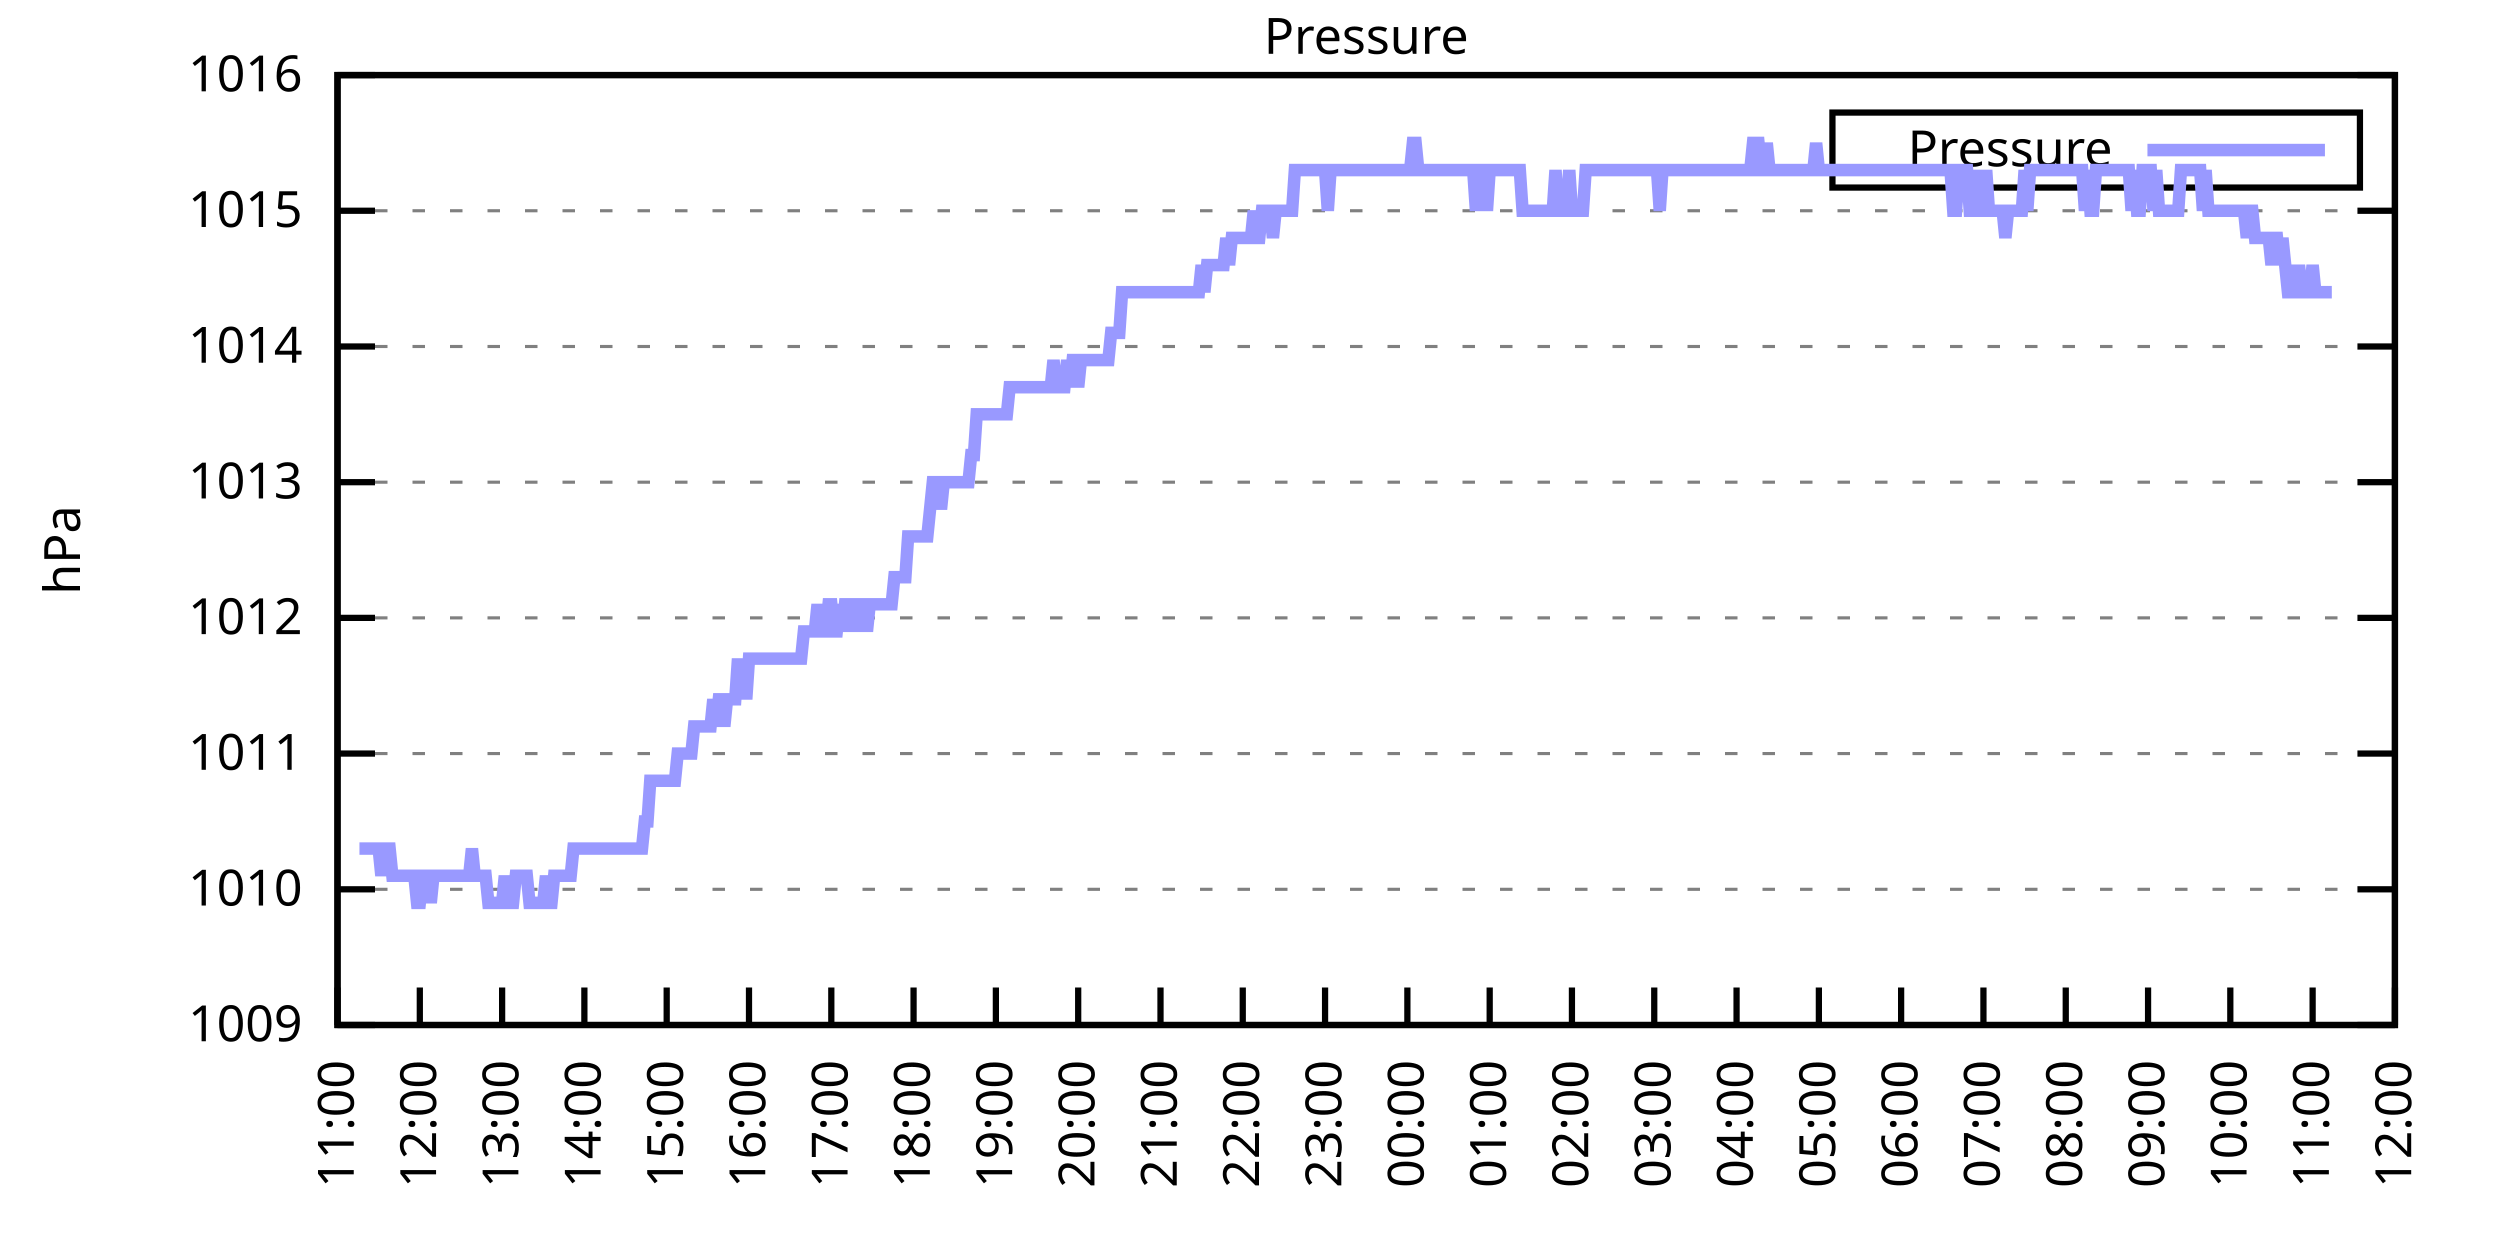
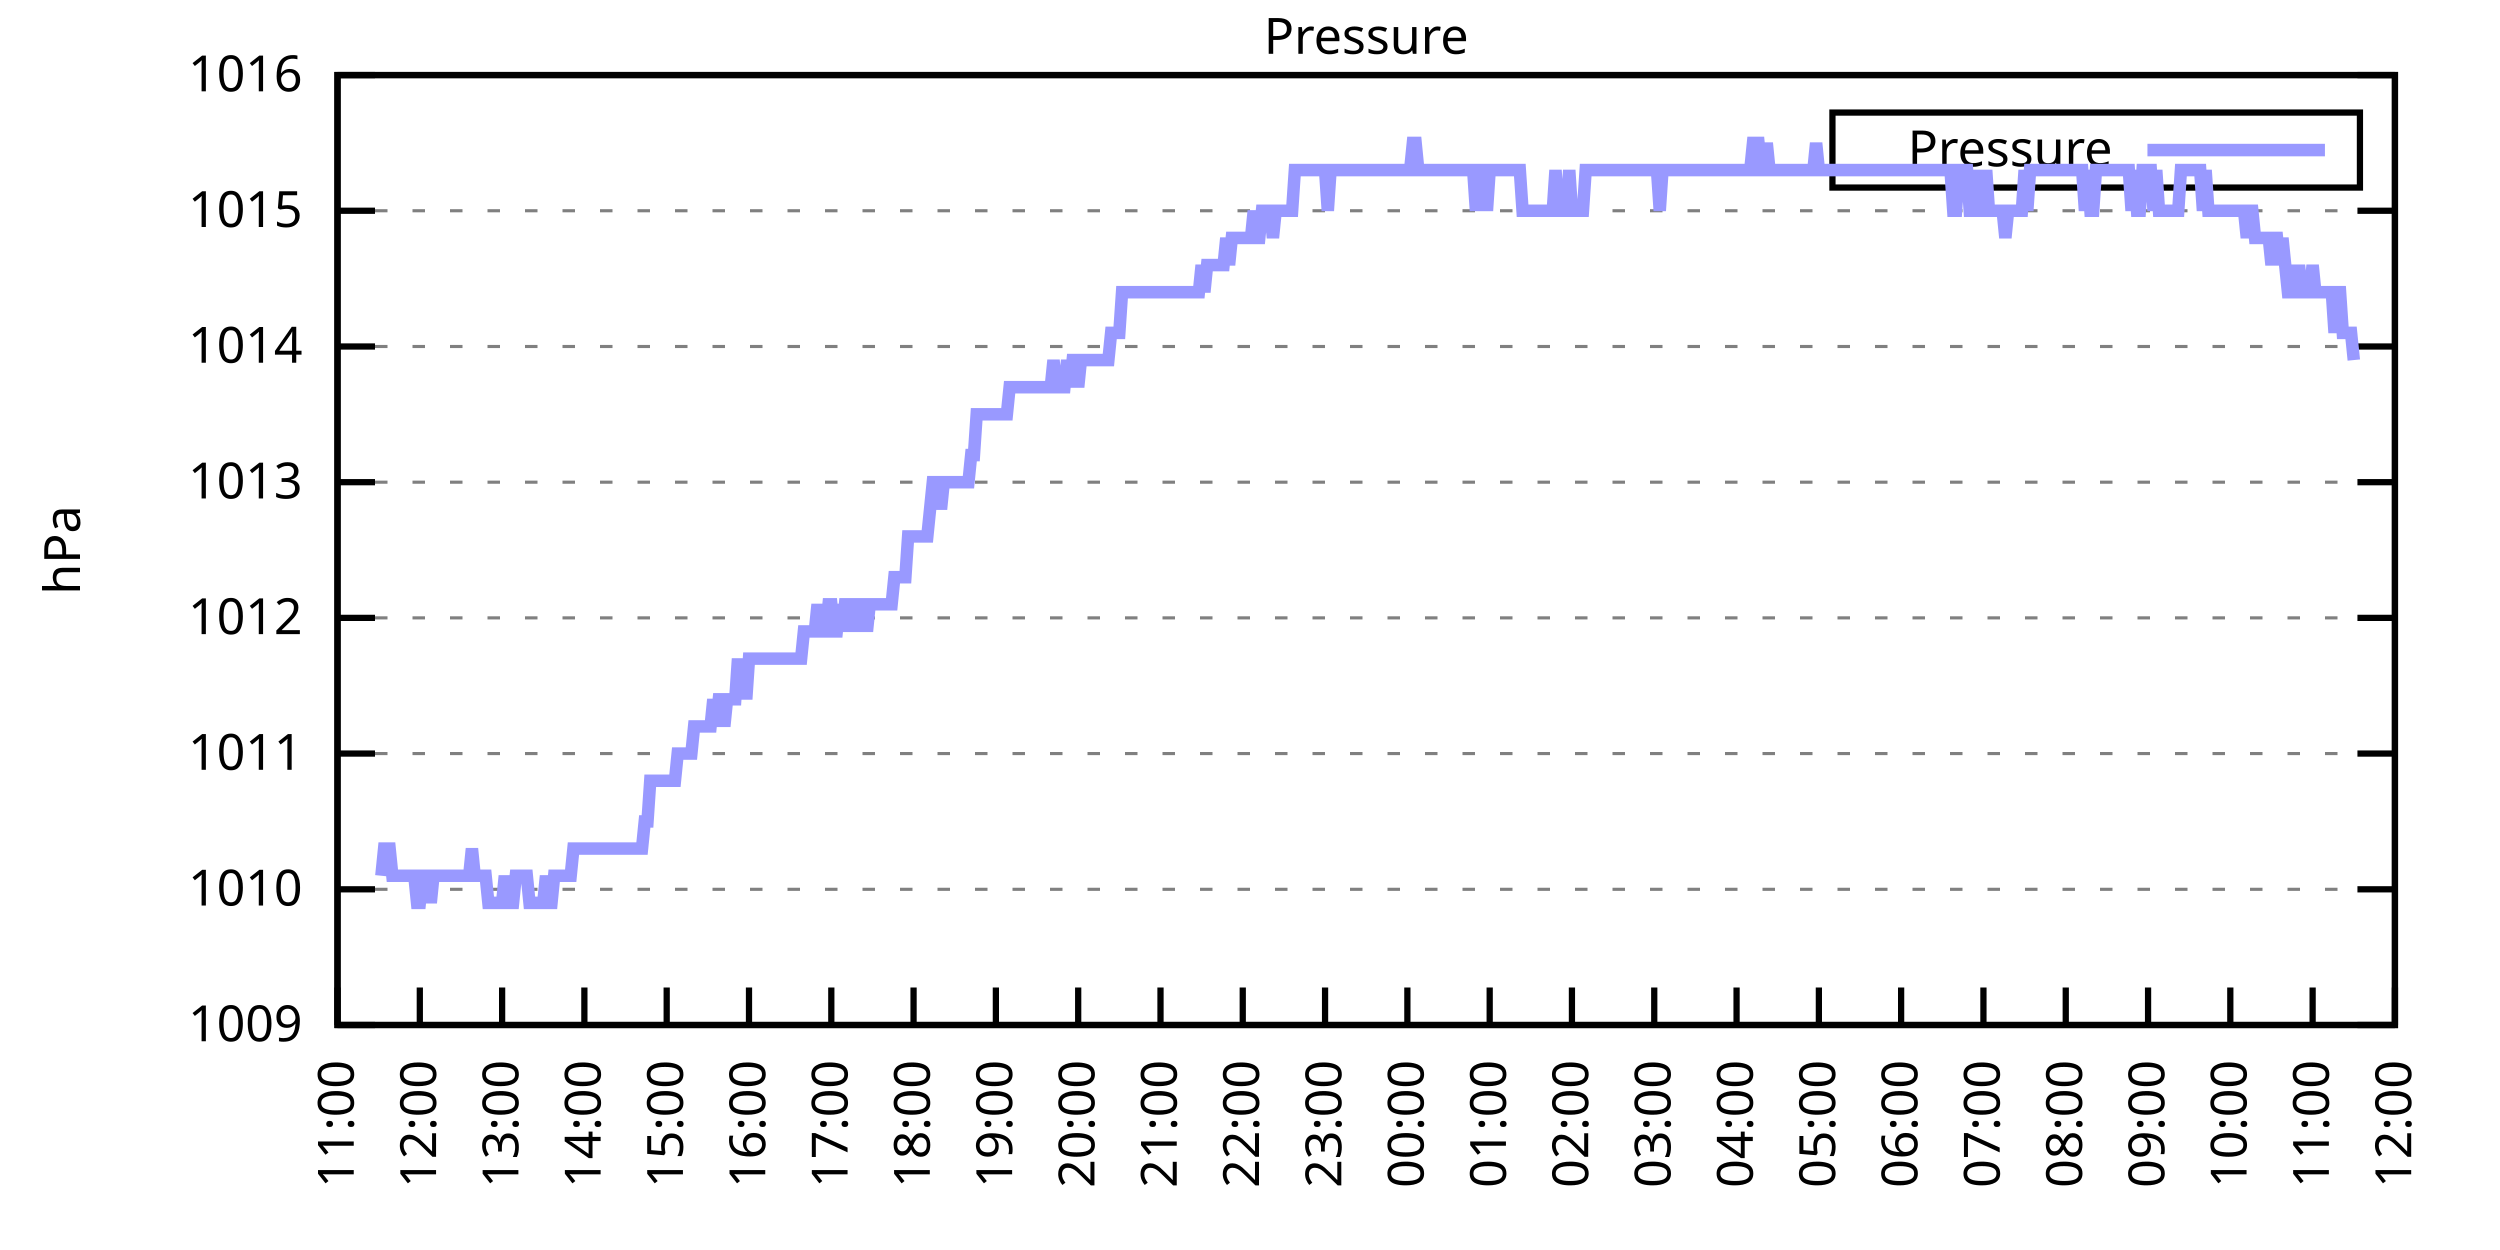
<svg xmlns="http://www.w3.org/2000/svg" xmlns:xlink="http://www.w3.org/1999/xlink" width="400" height="200" viewBox="0 0 400 200">
  <g id="gnuplot_canvas">
    <rect x="0" y="0" width="400" height="200" fill="none" />
    <defs>
      <circle id="gpDot" r="0.5" stroke-width="0.5" stroke="currentColor" />
      <path id="gpPt0" stroke-width="0.333" stroke="currentColor" d="M-1,0 h2 M0,-1 v2" />
      <path id="gpPt1" stroke-width="0.333" stroke="currentColor" d="M-1,-1 L1,1 M1,-1 L-1,1" />
      <path id="gpPt2" stroke-width="0.333" stroke="currentColor" d="M-1,0 L1,0 M0,-1 L0,1 M-1,-1 L1,1 M-1,1 L1,-1" />
      <rect id="gpPt3" stroke-width="0.333" stroke="currentColor" x="-1" y="-1" width="2" height="2" />
      <rect id="gpPt4" stroke-width="0.333" stroke="currentColor" fill="currentColor" x="-1" y="-1" width="2" height="2" />
      <circle id="gpPt5" stroke-width="0.333" stroke="currentColor" cx="0" cy="0" r="1" />
      <use xlink:href="#gpPt5" id="gpPt6" fill="currentColor" stroke="none" />
      <path id="gpPt7" stroke-width="0.333" stroke="currentColor" d="M0,-1.33 L-1.33,0.67 L1.33,0.67 z" />
      <use xlink:href="#gpPt7" id="gpPt8" fill="currentColor" stroke="none" />
      <use xlink:href="#gpPt7" id="gpPt9" stroke="currentColor" transform="rotate(180)" />
      <use xlink:href="#gpPt9" id="gpPt10" fill="currentColor" stroke="none" />
      <use xlink:href="#gpPt3" id="gpPt11" stroke="currentColor" transform="rotate(45)" />
      <use xlink:href="#gpPt11" id="gpPt12" fill="currentColor" stroke="none" />
      <path id="gpPt13" stroke-width="0.333" stroke="currentColor" d="M0,1.330 L1.265,0.411 L0.782,-1.067 L-0.782,-1.076 L-1.265,0.411 z" />
      <use xlink:href="#gpPt13" id="gpPt14" fill="currentColor" stroke="none" />
      <filter id="textbox" filterUnits="objectBoundingBox" x="0" y="0" height="1" width="1">
        <feFlood flood-color="white" flood-opacity="1" result="bgnd" />
        <feComposite in="SourceGraphic" in2="bgnd" operator="atop" />
      </filter>
      <filter id="greybox" filterUnits="objectBoundingBox" x="0" y="0" height="1" width="1">
        <feFlood flood-color="lightgrey" flood-opacity="1" result="grey" />
        <feComposite in="SourceGraphic" in2="grey" operator="atop" />
      </filter>
    </defs>
    <g fill="none" color="white" stroke="currentColor" stroke-width="1.00" stroke-linecap="butt" stroke-linejoin="miter">
</g>
    <g fill="none" color="black" stroke="currentColor" stroke-width="1.00" stroke-linecap="butt" stroke-linejoin="miter">
      <g stroke="none" shape-rendering="crispEdges">
        <polygon fill="rgb(255, 255, 255)" points="54.00,164.00 383.18,164.00 383.18,12.02 54.00,12.02 " />
      </g>
    </g>
    <g fill="none" color="black" stroke="currentColor" stroke-width="1.00" stroke-linecap="butt" stroke-linejoin="miter">
</g>
    <g fill="none" color="black" stroke="black" stroke-width="0.50" stroke-linecap="butt" stroke-linejoin="miter">
</g>
    <g fill="none" color="gray" stroke="currentColor" stroke-width="0.50" stroke-linecap="butt" stroke-linejoin="miter">
      <path stroke="gray" stroke-dasharray="2,4" class="gridline" d="M54.00,164.00 L383.19,164.00  " />
    </g>
    <g fill="none" color="gray" stroke="gray" stroke-width="1.00" stroke-linecap="butt" stroke-linejoin="miter">
</g>
    <g fill="none" color="black" stroke="currentColor" stroke-width="1.00" stroke-linecap="butt" stroke-linejoin="miter">
      <path stroke="black" d="M54.00,164.00 L60.00,164.00 M383.19,164.00 L377.19,164.00  " />
      <g transform="translate(48.40,166.60)" stroke="none" fill="black" font-family="Sans" font-size="8.00" text-anchor="end">
        <text>
          <tspan font-family="Sans"> 1009</tspan>
        </text>
      </g>
    </g>
    <g fill="none" color="black" stroke="currentColor" stroke-width="1.00" stroke-linecap="butt" stroke-linejoin="miter">
</g>
    <g fill="none" color="black" stroke="black" stroke-width="0.50" stroke-linecap="butt" stroke-linejoin="miter">
</g>
    <g fill="none" color="gray" stroke="currentColor" stroke-width="0.50" stroke-linecap="butt" stroke-linejoin="miter">
      <path stroke="gray" stroke-dasharray="2,4" class="gridline" d="M54.00,142.29 L383.19,142.29  " />
    </g>
    <g fill="none" color="gray" stroke="gray" stroke-width="1.00" stroke-linecap="butt" stroke-linejoin="miter">
</g>
    <g fill="none" color="black" stroke="currentColor" stroke-width="1.00" stroke-linecap="butt" stroke-linejoin="miter">
      <path stroke="black" d="M54.00,142.29 L60.00,142.29 M383.19,142.29 L377.19,142.29  " />
      <g transform="translate(48.40,144.89)" stroke="none" fill="black" font-family="Sans" font-size="8.00" text-anchor="end">
        <text>
          <tspan font-family="Sans"> 1010</tspan>
        </text>
      </g>
    </g>
    <g fill="none" color="black" stroke="currentColor" stroke-width="1.00" stroke-linecap="butt" stroke-linejoin="miter">
</g>
    <g fill="none" color="black" stroke="black" stroke-width="0.50" stroke-linecap="butt" stroke-linejoin="miter">
</g>
    <g fill="none" color="gray" stroke="currentColor" stroke-width="0.50" stroke-linecap="butt" stroke-linejoin="miter">
      <path stroke="gray" stroke-dasharray="2,4" class="gridline" d="M54.00,120.57 L383.19,120.57  " />
    </g>
    <g fill="none" color="gray" stroke="gray" stroke-width="1.00" stroke-linecap="butt" stroke-linejoin="miter">
</g>
    <g fill="none" color="black" stroke="currentColor" stroke-width="1.00" stroke-linecap="butt" stroke-linejoin="miter">
      <path stroke="black" d="M54.00,120.57 L60.00,120.57 M383.19,120.57 L377.19,120.57  " />
      <g transform="translate(48.40,123.17)" stroke="none" fill="black" font-family="Sans" font-size="8.00" text-anchor="end">
        <text>
          <tspan font-family="Sans"> 1011</tspan>
        </text>
      </g>
    </g>
    <g fill="none" color="black" stroke="currentColor" stroke-width="1.00" stroke-linecap="butt" stroke-linejoin="miter">
</g>
    <g fill="none" color="black" stroke="black" stroke-width="0.50" stroke-linecap="butt" stroke-linejoin="miter">
</g>
    <g fill="none" color="gray" stroke="currentColor" stroke-width="0.50" stroke-linecap="butt" stroke-linejoin="miter">
      <path stroke="gray" stroke-dasharray="2,4" class="gridline" d="M54.00,98.86 L383.19,98.86  " />
    </g>
    <g fill="none" color="gray" stroke="gray" stroke-width="1.00" stroke-linecap="butt" stroke-linejoin="miter">
</g>
    <g fill="none" color="black" stroke="currentColor" stroke-width="1.00" stroke-linecap="butt" stroke-linejoin="miter">
      <path stroke="black" d="M54.00,98.86 L60.00,98.86 M383.19,98.86 L377.19,98.86  " />
      <g transform="translate(48.40,101.46)" stroke="none" fill="black" font-family="Sans" font-size="8.00" text-anchor="end">
        <text>
          <tspan font-family="Sans"> 1012</tspan>
        </text>
      </g>
    </g>
    <g fill="none" color="black" stroke="currentColor" stroke-width="1.00" stroke-linecap="butt" stroke-linejoin="miter">
</g>
    <g fill="none" color="black" stroke="black" stroke-width="0.50" stroke-linecap="butt" stroke-linejoin="miter">
</g>
    <g fill="none" color="gray" stroke="currentColor" stroke-width="0.50" stroke-linecap="butt" stroke-linejoin="miter">
      <path stroke="gray" stroke-dasharray="2,4" class="gridline" d="M54.00,77.15 L383.19,77.15  " />
    </g>
    <g fill="none" color="gray" stroke="gray" stroke-width="1.00" stroke-linecap="butt" stroke-linejoin="miter">
</g>
    <g fill="none" color="black" stroke="currentColor" stroke-width="1.00" stroke-linecap="butt" stroke-linejoin="miter">
      <path stroke="black" d="M54.00,77.15 L60.00,77.15 M383.19,77.15 L377.19,77.15  " />
      <g transform="translate(48.40,79.75)" stroke="none" fill="black" font-family="Sans" font-size="8.00" text-anchor="end">
        <text>
          <tspan font-family="Sans"> 1013</tspan>
        </text>
      </g>
    </g>
    <g fill="none" color="black" stroke="currentColor" stroke-width="1.00" stroke-linecap="butt" stroke-linejoin="miter">
</g>
    <g fill="none" color="black" stroke="black" stroke-width="0.50" stroke-linecap="butt" stroke-linejoin="miter">
</g>
    <g fill="none" color="gray" stroke="currentColor" stroke-width="0.50" stroke-linecap="butt" stroke-linejoin="miter">
      <path stroke="gray" stroke-dasharray="2,4" class="gridline" d="M54.00,55.44 L383.19,55.44  " />
    </g>
    <g fill="none" color="gray" stroke="gray" stroke-width="1.00" stroke-linecap="butt" stroke-linejoin="miter">
</g>
    <g fill="none" color="black" stroke="currentColor" stroke-width="1.00" stroke-linecap="butt" stroke-linejoin="miter">
      <path stroke="black" d="M54.00,55.44 L60.00,55.44 M383.19,55.44 L377.19,55.44  " />
      <g transform="translate(48.40,58.04)" stroke="none" fill="black" font-family="Sans" font-size="8.00" text-anchor="end">
        <text>
          <tspan font-family="Sans"> 1014</tspan>
        </text>
      </g>
    </g>
    <g fill="none" color="black" stroke="currentColor" stroke-width="1.00" stroke-linecap="butt" stroke-linejoin="miter">
</g>
    <g fill="none" color="black" stroke="black" stroke-width="0.50" stroke-linecap="butt" stroke-linejoin="miter">
</g>
    <g fill="none" color="gray" stroke="currentColor" stroke-width="0.50" stroke-linecap="butt" stroke-linejoin="miter">
      <path stroke="gray" stroke-dasharray="2,4" class="gridline" d="M54.00,33.72 L383.19,33.72  " />
    </g>
    <g fill="none" color="gray" stroke="gray" stroke-width="1.00" stroke-linecap="butt" stroke-linejoin="miter">
</g>
    <g fill="none" color="black" stroke="currentColor" stroke-width="1.00" stroke-linecap="butt" stroke-linejoin="miter">
      <path stroke="black" d="M54.00,33.72 L60.00,33.72 M383.19,33.72 L377.19,33.72  " />
      <g transform="translate(48.40,36.32)" stroke="none" fill="black" font-family="Sans" font-size="8.00" text-anchor="end">
        <text>
          <tspan font-family="Sans"> 1015</tspan>
        </text>
      </g>
    </g>
    <g fill="none" color="black" stroke="currentColor" stroke-width="1.00" stroke-linecap="butt" stroke-linejoin="miter">
</g>
    <g fill="none" color="black" stroke="black" stroke-width="0.50" stroke-linecap="butt" stroke-linejoin="miter">
</g>
    <g fill="none" color="gray" stroke="currentColor" stroke-width="0.50" stroke-linecap="butt" stroke-linejoin="miter">
      <path stroke="gray" stroke-dasharray="2,4" class="gridline" d="M54.00,12.01 L383.19,12.01  " />
    </g>
    <g fill="none" color="gray" stroke="gray" stroke-width="1.00" stroke-linecap="butt" stroke-linejoin="miter">
</g>
    <g fill="none" color="black" stroke="currentColor" stroke-width="1.00" stroke-linecap="butt" stroke-linejoin="miter">
      <path stroke="black" d="M54.00,12.01 L60.00,12.01 M383.19,12.01 L377.19,12.01  " />
      <g transform="translate(48.40,14.61)" stroke="none" fill="black" font-family="Sans" font-size="8.00" text-anchor="end">
        <text>
          <tspan font-family="Sans"> 1016</tspan>
        </text>
      </g>
    </g>
    <g fill="none" color="black" stroke="currentColor" stroke-width="1.00" stroke-linecap="butt" stroke-linejoin="miter">
      <path stroke="black" d="M54.00,164.00 L54.00,158.00  " />
      <g transform="translate(56.60,169.60) rotate(270.00)" stroke="none" fill="black" font-family="Sans" font-size="8.00" text-anchor="end">
        <text>
          <tspan font-family="Sans">11:00</tspan>
        </text>
      </g>
    </g>
    <g fill="none" color="black" stroke="currentColor" stroke-width="1.00" stroke-linecap="butt" stroke-linejoin="miter">
      <path stroke="black" d="M67.17,164.00 L67.17,158.00  " />
      <g transform="translate(69.77,169.60) rotate(270.00)" stroke="none" fill="black" font-family="Sans" font-size="8.00" text-anchor="end">
        <text>
          <tspan font-family="Sans">12:00</tspan>
        </text>
      </g>
    </g>
    <g fill="none" color="black" stroke="currentColor" stroke-width="1.00" stroke-linecap="butt" stroke-linejoin="miter">
      <path stroke="black" d="M80.34,164.00 L80.34,158.00  " />
      <g transform="translate(82.94,169.60) rotate(270.00)" stroke="none" fill="black" font-family="Sans" font-size="8.00" text-anchor="end">
        <text>
          <tspan font-family="Sans">13:00</tspan>
        </text>
      </g>
    </g>
    <g fill="none" color="black" stroke="currentColor" stroke-width="1.00" stroke-linecap="butt" stroke-linejoin="miter">
      <path stroke="black" d="M93.50,164.00 L93.50,158.00  " />
      <g transform="translate(96.10,169.60) rotate(270.00)" stroke="none" fill="black" font-family="Sans" font-size="8.00" text-anchor="end">
        <text>
          <tspan font-family="Sans">14:00</tspan>
        </text>
      </g>
    </g>
    <g fill="none" color="black" stroke="currentColor" stroke-width="1.00" stroke-linecap="butt" stroke-linejoin="miter">
      <path stroke="black" d="M106.67,164.00 L106.67,158.00  " />
      <g transform="translate(109.27,169.60) rotate(270.00)" stroke="none" fill="black" font-family="Sans" font-size="8.00" text-anchor="end">
        <text>
          <tspan font-family="Sans">15:00</tspan>
        </text>
      </g>
    </g>
    <g fill="none" color="black" stroke="currentColor" stroke-width="1.00" stroke-linecap="butt" stroke-linejoin="miter">
      <path stroke="black" d="M119.84,164.00 L119.84,158.00  " />
      <g transform="translate(122.44,169.60) rotate(270.00)" stroke="none" fill="black" font-family="Sans" font-size="8.00" text-anchor="end">
        <text>
          <tspan font-family="Sans">16:00</tspan>
        </text>
      </g>
    </g>
    <g fill="none" color="black" stroke="currentColor" stroke-width="1.00" stroke-linecap="butt" stroke-linejoin="miter">
      <path stroke="black" d="M133.01,164.00 L133.01,158.00  " />
      <g transform="translate(135.61,169.60) rotate(270.00)" stroke="none" fill="black" font-family="Sans" font-size="8.00" text-anchor="end">
        <text>
          <tspan font-family="Sans">17:00</tspan>
        </text>
      </g>
    </g>
    <g fill="none" color="black" stroke="currentColor" stroke-width="1.00" stroke-linecap="butt" stroke-linejoin="miter">
      <path stroke="black" d="M146.17,164.00 L146.17,158.00  " />
      <g transform="translate(148.77,169.60) rotate(270.00)" stroke="none" fill="black" font-family="Sans" font-size="8.00" text-anchor="end">
        <text>
          <tspan font-family="Sans">18:00</tspan>
        </text>
      </g>
    </g>
    <g fill="none" color="black" stroke="currentColor" stroke-width="1.00" stroke-linecap="butt" stroke-linejoin="miter">
      <path stroke="black" d="M159.34,164.00 L159.34,158.00  " />
      <g transform="translate(161.94,169.60) rotate(270.00)" stroke="none" fill="black" font-family="Sans" font-size="8.00" text-anchor="end">
        <text>
          <tspan font-family="Sans">19:00</tspan>
        </text>
      </g>
    </g>
    <g fill="none" color="black" stroke="currentColor" stroke-width="1.00" stroke-linecap="butt" stroke-linejoin="miter">
      <path stroke="black" d="M172.51,164.00 L172.51,158.00  " />
      <g transform="translate(175.11,169.60) rotate(270.00)" stroke="none" fill="black" font-family="Sans" font-size="8.00" text-anchor="end">
        <text>
          <tspan font-family="Sans">20:00</tspan>
        </text>
      </g>
    </g>
    <g fill="none" color="black" stroke="currentColor" stroke-width="1.00" stroke-linecap="butt" stroke-linejoin="miter">
      <path stroke="black" d="M185.68,164.00 L185.68,158.00  " />
      <g transform="translate(188.28,169.60) rotate(270.00)" stroke="none" fill="black" font-family="Sans" font-size="8.00" text-anchor="end">
        <text>
          <tspan font-family="Sans">21:00</tspan>
        </text>
      </g>
    </g>
    <g fill="none" color="black" stroke="currentColor" stroke-width="1.00" stroke-linecap="butt" stroke-linejoin="miter">
      <path stroke="black" d="M198.84,164.00 L198.84,158.00  " />
      <g transform="translate(201.44,169.60) rotate(270.00)" stroke="none" fill="black" font-family="Sans" font-size="8.00" text-anchor="end">
        <text>
          <tspan font-family="Sans">22:00</tspan>
        </text>
      </g>
    </g>
    <g fill="none" color="black" stroke="currentColor" stroke-width="1.00" stroke-linecap="butt" stroke-linejoin="miter">
      <path stroke="black" d="M212.01,164.00 L212.01,158.00  " />
      <g transform="translate(214.61,169.60) rotate(270.00)" stroke="none" fill="black" font-family="Sans" font-size="8.00" text-anchor="end">
        <text>
          <tspan font-family="Sans">23:00</tspan>
        </text>
      </g>
    </g>
    <g fill="none" color="black" stroke="currentColor" stroke-width="1.00" stroke-linecap="butt" stroke-linejoin="miter">
      <path stroke="black" d="M225.18,164.00 L225.18,158.00  " />
      <g transform="translate(227.78,169.60) rotate(270.00)" stroke="none" fill="black" font-family="Sans" font-size="8.00" text-anchor="end">
        <text>
          <tspan font-family="Sans">00:00</tspan>
        </text>
      </g>
    </g>
    <g fill="none" color="black" stroke="currentColor" stroke-width="1.00" stroke-linecap="butt" stroke-linejoin="miter">
      <path stroke="black" d="M238.35,164.00 L238.35,158.00  " />
      <g transform="translate(240.95,169.60) rotate(270.00)" stroke="none" fill="black" font-family="Sans" font-size="8.00" text-anchor="end">
        <text>
          <tspan font-family="Sans">01:00</tspan>
        </text>
      </g>
    </g>
    <g fill="none" color="black" stroke="currentColor" stroke-width="1.00" stroke-linecap="butt" stroke-linejoin="miter">
      <path stroke="black" d="M251.51,164.00 L251.51,158.00  " />
      <g transform="translate(254.11,169.60) rotate(270.00)" stroke="none" fill="black" font-family="Sans" font-size="8.00" text-anchor="end">
        <text>
          <tspan font-family="Sans">02:00</tspan>
        </text>
      </g>
    </g>
    <g fill="none" color="black" stroke="currentColor" stroke-width="1.00" stroke-linecap="butt" stroke-linejoin="miter">
      <path stroke="black" d="M264.68,164.00 L264.68,158.00  " />
      <g transform="translate(267.28,169.60) rotate(270.00)" stroke="none" fill="black" font-family="Sans" font-size="8.00" text-anchor="end">
        <text>
          <tspan font-family="Sans">03:00</tspan>
        </text>
      </g>
    </g>
    <g fill="none" color="black" stroke="currentColor" stroke-width="1.00" stroke-linecap="butt" stroke-linejoin="miter">
      <path stroke="black" d="M277.85,164.00 L277.85,158.00  " />
      <g transform="translate(280.45,169.60) rotate(270.00)" stroke="none" fill="black" font-family="Sans" font-size="8.00" text-anchor="end">
        <text>
          <tspan font-family="Sans">04:00</tspan>
        </text>
      </g>
    </g>
    <g fill="none" color="black" stroke="currentColor" stroke-width="1.00" stroke-linecap="butt" stroke-linejoin="miter">
      <path stroke="black" d="M291.02,164.00 L291.02,158.00  " />
      <g transform="translate(293.62,169.60) rotate(270.00)" stroke="none" fill="black" font-family="Sans" font-size="8.00" text-anchor="end">
        <text>
          <tspan font-family="Sans">05:00</tspan>
        </text>
      </g>
    </g>
    <g fill="none" color="black" stroke="currentColor" stroke-width="1.00" stroke-linecap="butt" stroke-linejoin="miter">
      <path stroke="black" d="M304.18,164.00 L304.18,158.00  " />
      <g transform="translate(306.78,169.60) rotate(270.00)" stroke="none" fill="black" font-family="Sans" font-size="8.00" text-anchor="end">
        <text>
          <tspan font-family="Sans">06:00</tspan>
        </text>
      </g>
    </g>
    <g fill="none" color="black" stroke="currentColor" stroke-width="1.00" stroke-linecap="butt" stroke-linejoin="miter">
      <path stroke="black" d="M317.35,164.00 L317.35,158.00  " />
      <g transform="translate(319.95,169.60) rotate(270.00)" stroke="none" fill="black" font-family="Sans" font-size="8.00" text-anchor="end">
        <text>
          <tspan font-family="Sans">07:00</tspan>
        </text>
      </g>
    </g>
    <g fill="none" color="black" stroke="currentColor" stroke-width="1.00" stroke-linecap="butt" stroke-linejoin="miter">
      <path stroke="black" d="M330.52,164.00 L330.52,158.00  " />
      <g transform="translate(333.12,169.60) rotate(270.00)" stroke="none" fill="black" font-family="Sans" font-size="8.00" text-anchor="end">
        <text>
          <tspan font-family="Sans">08:00</tspan>
        </text>
      </g>
    </g>
    <g fill="none" color="black" stroke="currentColor" stroke-width="1.00" stroke-linecap="butt" stroke-linejoin="miter">
      <path stroke="black" d="M343.69,164.00 L343.69,158.00  " />
      <g transform="translate(346.29,169.60) rotate(270.00)" stroke="none" fill="black" font-family="Sans" font-size="8.00" text-anchor="end">
        <text>
          <tspan font-family="Sans">09:00</tspan>
        </text>
      </g>
    </g>
    <g fill="none" color="black" stroke="currentColor" stroke-width="1.00" stroke-linecap="butt" stroke-linejoin="miter">
      <path stroke="black" d="M356.85,164.00 L356.85,158.00  " />
      <g transform="translate(359.45,169.60) rotate(270.00)" stroke="none" fill="black" font-family="Sans" font-size="8.00" text-anchor="end">
        <text>
          <tspan font-family="Sans">10:00</tspan>
        </text>
      </g>
    </g>
    <g fill="none" color="black" stroke="currentColor" stroke-width="1.00" stroke-linecap="butt" stroke-linejoin="miter">
      <path stroke="black" d="M370.02,164.00 L370.02,158.00  " />
      <g transform="translate(372.62,169.60) rotate(270.00)" stroke="none" fill="black" font-family="Sans" font-size="8.00" text-anchor="end">
        <text>
          <tspan font-family="Sans">11:00</tspan>
        </text>
      </g>
    </g>
    <g fill="none" color="black" stroke="currentColor" stroke-width="1.00" stroke-linecap="butt" stroke-linejoin="miter">
      <path stroke="black" d="M383.19,164.00 L383.19,158.00  " />
      <g transform="translate(385.79,169.60) rotate(270.00)" stroke="none" fill="black" font-family="Sans" font-size="8.00" text-anchor="end">
        <text>
          <tspan font-family="Sans">12:00</tspan>
        </text>
      </g>
    </g>
    <g fill="none" color="black" stroke="currentColor" stroke-width="1.00" stroke-linecap="butt" stroke-linejoin="miter">
</g>
    <g fill="none" color="black" stroke="currentColor" stroke-width="1.00" stroke-linecap="butt" stroke-linejoin="miter">
      <path stroke="black" d="M54.00,12.01 L54.00,164.00 L383.19,164.00 L383.19,12.01 L54.00,12.01 Z  " />
    </g>
    <g fill="none" color="black" stroke="currentColor" stroke-width="1.00" stroke-linecap="butt" stroke-linejoin="miter">
</g>
    <g fill="none" color="black" stroke="currentColor" stroke-width="1.00" stroke-linecap="butt" stroke-linejoin="miter">
      <path stroke="black" d="M293.19,30.01 L293.19,18.01 L377.59,18.01 L377.59,30.01 L293.19,30.01 Z  " />
    </g>
    <g id="Pressure_plot_1">
      <g fill="none" color="white" stroke="black" stroke-width="2.00" stroke-linecap="butt" stroke-linejoin="miter">
</g>
      <g fill="none" color="black" stroke="currentColor" stroke-width="2.00" stroke-linecap="butt" stroke-linejoin="miter">
        <g transform="translate(337.99,26.61)" stroke="none" fill="black" font-family="Sans" font-size="8.00" text-anchor="end">
          <text>
            <tspan font-family="Sans">Pressure</tspan>
          </text>
        </g>
      </g>
      <g fill="none" color="black" stroke="currentColor" stroke-width="2.00" stroke-linecap="butt" stroke-linejoin="miter">
-         <path stroke="rgb(153, 153, 255)" d="M343.59,24.01 L371.99,24.01 M57.51,135.77 L57.95,135.77 L58.39,135.77 L58.83,135.77 L59.27,135.77 L59.71,135.77   L60.14,135.77 L60.58,135.77 L61.02,140.12 L61.46,135.77 L61.90,135.77 L62.34,135.77 L62.78,140.12 L63.22,140.12   L63.66,140.12 L64.10,140.12 L64.53,140.12 L64.97,140.12 L65.41,140.12 L65.85,140.12 L66.29,140.12 L66.73,144.46   L67.17,144.46 L67.61,140.12 L68.05,140.12 L68.48,140.12 L68.92,144.46 L69.36,140.12 L69.80,140.12 L70.24,140.12   L70.68,140.12 L71.12,140.12 L71.56,140.12 L72.00,140.12 L72.43,140.12 L72.87,140.12 L73.31,140.12 L73.75,140.12   L74.19,140.12 L74.63,140.12 L75.07,140.12 L75.51,135.77 L75.95,140.12 L76.38,140.12 L76.82,140.12 L77.26,140.12   L77.70,140.12 L78.14,144.46 L78.58,144.46 L79.02,144.46 L79.46,144.46 L79.90,144.46 L80.34,144.46 L80.77,140.12   L81.21,144.46 L81.65,144.46 L82.09,144.46 L82.53,140.12 L82.97,140.12 L83.41,140.12 L83.85,140.12 L84.29,140.12   L84.72,144.46 L85.16,144.46 L85.60,144.46 L86.04,144.46 L86.48,144.46 L86.92,144.46 L87.36,140.12 L87.80,144.46   L88.24,144.46 L88.67,140.12 L89.11,140.12 L89.55,140.12 L89.99,140.12 L90.43,140.12 L90.87,140.12 L91.31,140.12   L91.75,135.77 L92.19,135.77 L92.62,135.77 L93.06,135.77 L93.50,135.77 L93.94,135.77 L94.38,135.77 L94.82,135.77   L95.26,135.77 L95.70,135.77 L96.14,135.77 L96.58,135.77 L97.01,135.77 L97.45,135.77 L97.89,135.77 L98.33,135.77   L98.77,135.77 L99.21,135.77 L99.65,135.77 L100.09,135.77 L100.53,135.77 L100.96,135.77 L101.40,135.77 L101.84,135.77   L102.28,135.77 L102.72,135.77 L103.16,131.43 L103.60,131.43 L104.04,124.92 L104.48,124.92 L104.91,124.92 L105.35,124.92   L105.79,124.92 L106.23,124.92 L106.67,124.92 L107.11,124.92 L107.55,124.92 L107.99,124.92 L108.43,120.57 L108.87,120.57   L109.30,120.57 L109.74,120.57 L110.18,120.57 L110.62,120.57 L111.06,116.23 L111.50,116.23 L111.94,116.23 L112.38,116.23   L112.82,116.23 L113.25,116.23 L113.69,116.23 L114.13,111.89 L114.57,116.23 L115.01,111.89 L115.45,111.89 L115.89,116.23   L116.33,111.89 L116.77,111.89 L117.20,111.89 L117.64,111.89 L118.08,105.38 L118.52,111.89 L118.96,105.38 L119.40,111.89   L119.84,105.38 L120.28,105.38 L120.72,105.38 L121.15,105.38 L121.59,105.38 L122.03,105.38 L122.47,105.38 L122.91,105.38   L123.35,105.38 L123.79,105.38 L124.23,105.38 L124.67,105.38 L125.11,105.38 L125.54,105.38 L125.98,105.38 L126.42,105.38   L126.86,105.38 L127.30,105.38 L127.74,105.38 L128.18,105.38 L128.62,101.03 L129.06,101.03 L129.49,101.03 L129.93,101.03   L130.37,101.03 L130.81,96.69 L131.25,101.03 L131.69,101.03 L132.13,101.03 L132.57,96.69 L133.01,96.69 L133.44,101.03   L133.88,101.03 L134.32,96.69 L134.76,101.03 L135.20,96.69 L135.64,96.69 L136.08,101.03 L136.52,96.69 L136.96,96.69   L137.39,101.03 L137.83,96.69 L138.27,96.69 L138.71,101.03 L139.15,96.69 L139.59,96.69 L140.03,96.69 L140.47,96.69   L140.91,96.69 L141.35,96.69 L141.78,96.69 L142.22,96.69 L142.66,96.69 L143.10,92.35 L143.54,92.35 L143.98,92.35   L144.42,92.35 L144.86,92.35 L145.30,85.83 L145.73,85.83 L146.17,85.83 L146.61,85.83 L147.05,85.83 L147.49,85.83   L147.93,85.83 L148.37,85.83 L148.81,81.49 L149.25,77.15 L149.68,77.15 L150.12,77.15 L150.56,81.49 L151.00,77.15   L151.44,77.15 L151.88,77.15 L152.32,77.15 L152.76,77.15 L153.20,77.15 L153.63,77.15 L154.07,77.15 L154.51,77.15   L154.95,77.15 L155.39,72.81 L155.83,72.81 L156.27,66.29 L156.71,66.29 L157.15,66.29 L157.59,66.29 L158.02,66.29   L158.46,66.29 L158.90,66.29 L159.34,66.29 L159.78,66.29 L160.22,66.29 L160.66,66.29 L161.10,66.29 L161.54,61.95   L161.97,61.95 L162.41,61.95 L162.85,61.95 L163.29,61.95 L163.73,61.95 L164.17,61.95 L164.61,61.95 L165.05,61.95   L165.49,61.95 L165.92,61.95 L166.36,61.95 L166.80,61.95 L167.24,61.95 L167.68,61.95 L168.12,61.95 L168.56,57.61   L169.00,61.95 L169.44,61.95 L169.87,61.95 L170.31,61.95 L170.75,57.61 L171.19,61.95 L171.63,57.61 L172.07,57.61   L172.51,61.95 L172.95,57.61 L173.39,57.61 L173.83,57.61 L174.26,57.61 L174.70,57.61 L175.14,57.61 L175.58,57.61   L176.02,57.61 L176.46,57.61 L176.90,57.61 L177.34,57.61 L177.78,53.26 L178.21,53.26 L178.65,53.26 L179.09,53.26   L179.53,46.75 L179.97,46.75 L180.41,46.75 L180.85,46.75 L181.29,46.75 L181.73,46.75 L182.16,46.75 L182.60,46.75   L183.04,46.75 L183.48,46.75 L183.92,46.75 L184.36,46.75 L184.80,46.75 L185.24,46.75 L185.68,46.75 L186.11,46.75   L186.55,46.75 L186.99,46.75 L187.43,46.75 L187.87,46.75 L188.31,46.75 L188.75,46.75 L189.19,46.75 L189.63,46.75   L190.07,46.75 L190.50,46.75 L190.94,46.75 L191.38,46.75 L191.82,46.75 L192.26,42.41 L192.70,46.75 L193.14,42.41   L193.58,42.41 L194.02,42.41 L194.45,42.41 L194.89,42.41 L195.33,42.41 L195.77,42.41 L196.21,38.07 L196.65,42.41   L197.09,38.07 L197.53,38.07 L197.97,38.07 L198.40,38.07 L198.84,38.07 L199.28,38.07 L199.72,38.07 L200.16,38.07   L200.60,33.72 L201.04,38.07 L201.48,38.07 L201.92,33.72 L202.35,33.72 L202.79,33.72 L203.23,33.72 L203.67,38.07   L204.11,33.72 L204.55,33.72 L204.99,33.72 L205.43,33.72 L205.87,33.72 L206.31,33.72 L206.74,33.72 L207.18,27.21   L207.62,27.21 L208.06,27.21 L208.50,27.21 L208.94,27.21 L209.38,27.21 L209.82,27.21 L210.26,27.21 L210.69,27.21   L211.13,27.21 L211.57,27.21 L212.01,27.21 L212.45,33.72 L212.89,27.21 L213.33,27.21 L213.77,27.21 L214.21,27.21   L214.64,27.21 L215.08,27.21 L215.52,27.21 L215.96,27.21 L216.40,27.21 L216.84,27.21 L217.28,27.21 L217.72,27.21   L218.16,27.21 L218.60,27.21 L219.03,27.21 L219.47,27.21 L219.91,27.21 L220.35,27.21 L220.79,27.21 L221.23,27.21   L221.67,27.21 L222.11,27.21 L222.55,27.21 L222.98,27.21 L223.42,27.21 L223.86,27.21 L224.30,27.21 L224.74,27.21   L225.18,27.21 L225.62,27.21 L226.06,22.87 L226.50,22.87 L226.93,27.21 L227.37,27.21 L227.81,27.21 L228.25,27.21   L228.69,27.21 L229.13,27.21 L229.57,27.21 L230.01,27.21 L230.45,27.21 L230.88,27.21 L231.32,27.21 L231.76,27.21   L232.20,27.21 L232.64,27.21 L233.08,27.21 L233.52,27.21 L233.96,27.21 L234.40,27.21 L234.84,27.21 L235.27,27.21   L235.71,27.21 L236.15,33.72 L236.59,27.21 L237.03,27.21 L237.47,27.21 L237.91,33.72 L238.35,27.21 L238.79,27.21   L239.22,27.21 L239.66,27.21 L240.10,27.21 L240.54,27.21 L240.98,27.21 L241.42,27.21 L241.86,27.21 L242.30,27.21   L242.74,27.21 L243.17,27.21 L243.61,33.72 L244.05,33.72 L244.49,33.72 L244.93,33.72 L245.37,33.72 L245.81,33.72   L246.25,33.72 L246.69,33.72 L247.12,33.72 L247.56,33.72 L248.00,33.72 L248.44,33.72 L248.88,27.21 L249.32,33.72   L249.76,33.72 L250.20,33.72 L250.64,33.72 L251.08,27.21 L251.51,33.72 L251.95,33.72 L252.39,33.72 L252.83,33.72   L253.27,33.72 L253.71,27.21 L254.15,27.21 L254.59,27.21 L255.03,27.21 L255.46,27.21 L255.90,27.21 L256.34,27.21   L256.78,27.21 L257.22,27.21 L257.66,27.21 L258.10,27.21 L258.54,27.21 L258.98,27.21 L259.41,27.21 L259.85,27.21   L260.29,27.21 L260.73,27.21 L261.17,27.21 L261.61,27.21 L262.05,27.21 L262.49,27.21 L262.93,27.21 L263.36,27.21   L263.80,27.21 L264.24,27.21 L264.68,27.21 L265.12,27.21 L265.56,33.72 L266.00,27.21 L266.44,27.21 L266.88,27.21   L267.32,27.21 L267.75,27.21 L268.19,27.21 L268.63,27.21 L269.07,27.21 L269.51,27.21 L269.95,27.21 L270.39,27.21   L270.83,27.21 L271.27,27.21 L271.70,27.21 L272.14,27.21 L272.58,27.21 L273.02,27.21 L273.46,27.21 L273.90,27.21   L274.34,27.21 L274.78,27.21 L275.22,27.21 L275.65,27.21 L276.09,27.21 L276.53,27.21 L276.97,27.21 L277.41,27.21   L277.85,27.21 L278.29,27.21 L278.73,27.21 L279.17,27.21 L279.60,27.21 L280.04,27.21 L280.48,22.87 L280.92,22.87   L281.36,22.87 L281.80,27.21 L282.24,27.21 L282.68,22.87 L283.12,27.21 L283.56,27.21 L283.99,27.21 L284.43,27.21   L284.87,27.21 L285.31,27.21 L285.75,27.21 L286.19,27.21 L286.63,27.21 L287.07,27.21 L287.51,27.21 L287.94,27.21   L288.38,27.21 L288.82,27.21 L289.26,27.21 L289.70,27.21 L290.14,27.21 L290.58,22.87 L291.02,27.21 L291.46,27.21   L291.89,27.21 L292.33,27.21 L292.77,27.21 L293.21,27.21 L293.65,27.21 L294.09,27.21 L294.53,27.21 L294.97,27.21   L295.41,27.21 L295.84,27.21 L296.28,27.21 L296.72,27.21 L297.16,27.21 L297.60,27.21 L298.04,27.21 L298.48,27.21   L298.92,27.21 L299.36,27.21 L299.80,27.21 L300.23,27.21 L300.67,27.21 L301.11,27.21 L301.55,27.21 L301.99,27.21   L302.43,27.21 L302.87,27.21 L303.31,27.21 L303.75,27.21 L304.18,27.21 L304.62,27.21 L305.06,27.21 L305.50,27.21   L305.94,27.21 L306.38,27.21 L306.82,27.21 L307.26,27.21 L307.70,27.21 L308.13,27.21 L308.57,27.21 L309.01,27.21   L309.45,27.21 L309.89,27.21 L310.33,27.21 L310.77,27.21 L311.21,27.21 L311.65,27.21 L312.08,27.21 L312.52,33.72   L312.96,33.72 L313.40,27.21 L313.84,27.21 L314.28,27.21 L314.72,27.21 L315.16,33.72 L315.60,33.72 L316.04,33.72   L316.47,27.21 L316.91,33.72 L317.35,33.72 L317.79,27.21 L318.23,33.72 L318.67,33.72 L319.11,33.72 L319.55,33.72   L319.99,33.72 L320.42,33.72 L320.86,38.07 L321.30,33.72 L321.74,33.72 L322.18,33.72 L322.62,33.72 L323.06,33.72   L323.50,33.72 L323.94,27.21 L324.37,33.72 L324.81,27.21 L325.25,27.21 L325.69,27.21 L326.13,27.21 L326.57,27.21   L327.01,27.21 L327.45,27.21 L327.89,27.21 L328.33,27.21 L328.76,27.21 L329.20,27.21 L329.64,27.21 L330.08,27.21   L330.52,27.21 L330.96,27.21 L331.40,27.21 L331.84,27.21 L332.28,27.21 L332.71,27.21 L333.15,27.21 L333.59,33.72   L334.03,27.21 L334.47,33.72 L334.91,33.72 L335.35,27.21 L335.79,27.21 L336.23,27.21 L336.66,27.21 L337.10,27.21   L337.54,27.21 L337.98,27.21 L338.42,27.21 L338.86,27.21 L339.30,27.21 L339.74,27.21 L340.18,27.21 L340.61,27.21   L341.05,33.72 L341.49,27.21 L341.93,33.72 L342.37,33.72 L342.81,27.21 L343.25,27.21 L343.69,27.21 L344.13,27.21   L344.57,33.72 L345.00,27.21 L345.44,33.72 L345.88,33.72 L346.32,33.72 L346.76,33.72 L347.20,33.72 L347.64,33.72   L348.08,33.72 L348.52,33.72 L348.95,27.21 L349.39,27.21 L349.83,27.21 L350.27,27.21 L350.71,27.21 L351.15,27.21   L351.59,27.21 L352.03,27.21 L352.47,33.72 L352.90,27.21 L353.34,33.72 L353.78,33.72 L354.22,33.72 L354.66,33.72   L355.10,33.72 L355.54,33.72 L355.98,33.72 L356.42,33.72 L356.85,33.72 L357.29,33.72 L357.73,33.72 L358.17,33.72   L358.61,33.72 L359.05,33.72 L359.49,38.07 L359.93,33.72 L360.37,33.72 L360.81,38.07 L361.24,38.07 L361.68,38.07   L362.12,38.07 L362.56,38.07 L363.00,38.07 L363.44,42.41 L363.88,38.07 L364.32,38.07 L364.76,42.41 L365.19,38.07   L365.63,42.41 L366.07,46.75 L366.51,46.75 L366.95,42.41 L367.39,46.75 L367.83,42.41 L368.27,46.75 L368.71,46.75   L369.14,46.75 L369.58,46.75 L370.02,42.41 L370.46,46.75 L370.90,46.75 L371.34,46.75 L371.78,46.75 L372.22,46.75   L372.66,46.75 L373.09,46.75  " />
+         <path stroke="rgb(153, 153, 255)" d="M343.59,24.01 L371.99,24.01 M61.02,140.12 L61.46,135.77 L61.90,135.77 L62.34,135.77 L62.78,140.12 L63.22,140.12   L63.66,140.12 L64.10,140.12 L64.53,140.12 L64.97,140.12 L65.41,140.12 L65.85,140.12 L66.29,140.12 L66.73,144.46   L67.17,144.46 L67.61,140.12 L68.05,140.12 L68.48,140.12 L68.92,144.46 L69.36,140.12 L69.80,140.12 L70.24,140.12   L70.68,140.12 L71.12,140.12 L71.56,140.12 L72.00,140.12 L72.43,140.12 L72.87,140.12 L73.31,140.12 L73.75,140.12   L74.19,140.12 L74.63,140.12 L75.07,140.12 L75.51,135.77 L75.95,140.12 L76.38,140.12 L76.82,140.12 L77.26,140.12   L77.70,140.12 L78.14,144.46 L78.58,144.46 L79.02,144.46 L79.46,144.46 L79.90,144.46 L80.34,144.46 L80.77,140.12   L81.21,144.46 L81.65,144.46 L82.09,144.46 L82.53,140.12 L82.97,140.12 L83.41,140.12 L83.85,140.12 L84.29,140.12   L84.72,144.46 L85.16,144.46 L85.60,144.46 L86.04,144.46 L86.48,144.46 L86.92,144.46 L87.36,140.12 L87.80,144.46   L88.24,144.46 L88.67,140.12 L89.11,140.12 L89.55,140.12 L89.99,140.12 L90.43,140.12 L90.87,140.12 L91.31,140.12   L91.75,135.77 L92.19,135.77 L92.62,135.77 L93.06,135.77 L93.50,135.77 L93.94,135.77 L94.38,135.77 L94.82,135.77   L95.26,135.77 L95.70,135.77 L96.14,135.77 L96.58,135.77 L97.01,135.77 L97.45,135.77 L97.89,135.77 L98.33,135.77   L98.77,135.77 L99.21,135.77 L99.65,135.77 L100.09,135.77 L100.53,135.77 L100.96,135.77 L101.40,135.77 L101.84,135.77   L102.28,135.77 L102.72,135.77 L103.16,131.43 L103.60,131.43 L104.04,124.92 L104.48,124.92 L104.91,124.92 L105.35,124.92   L105.79,124.92 L106.23,124.92 L106.67,124.92 L107.11,124.92 L107.55,124.92 L107.99,124.92 L108.43,120.57 L108.87,120.57   L109.30,120.57 L109.74,120.57 L110.18,120.57 L110.62,120.57 L111.06,116.23 L111.50,116.23 L111.94,116.23 L112.38,116.23   L112.82,116.23 L113.25,116.23 L113.69,116.23 L114.13,111.89 L114.57,116.23 L115.01,111.89 L115.45,111.89 L115.89,116.23   L116.33,111.89 L116.77,111.89 L117.20,111.89 L117.64,111.89 L118.08,105.38 L118.52,111.89 L118.96,105.38 L119.40,111.89   L119.84,105.38 L120.28,105.38 L120.72,105.38 L121.15,105.38 L121.59,105.38 L122.03,105.38 L122.47,105.38 L122.91,105.38   L123.35,105.38 L123.79,105.38 L124.23,105.38 L124.67,105.38 L125.11,105.38 L125.54,105.38 L125.98,105.38 L126.42,105.38   L126.86,105.38 L127.30,105.38 L127.74,105.38 L128.18,105.38 L128.62,101.03 L129.06,101.03 L129.49,101.03 L129.93,101.03   L130.37,101.03 L130.81,96.69 L131.25,101.03 L131.69,101.03 L132.13,101.03 L132.57,96.69 L133.01,96.69 L133.44,101.03   L133.88,101.03 L134.32,96.69 L134.76,101.03 L135.20,96.69 L135.64,96.69 L136.08,101.03 L136.52,96.69 L136.96,96.69   L137.39,101.03 L137.83,96.69 L138.27,96.69 L138.71,101.03 L139.15,96.69 L139.59,96.69 L140.03,96.69 L140.47,96.69   L140.91,96.69 L141.35,96.69 L141.78,96.69 L142.22,96.69 L142.66,96.69 L143.10,92.35 L143.54,92.35 L143.98,92.35   L144.42,92.35 L144.86,92.35 L145.30,85.83 L145.73,85.83 L146.17,85.83 L146.61,85.83 L147.05,85.83 L147.49,85.83   L147.93,85.83 L148.37,85.83 L148.81,81.49 L149.25,77.15 L149.68,77.15 L150.12,77.15 L150.56,81.49 L151.00,77.15   L151.44,77.15 L151.88,77.15 L152.32,77.15 L152.76,77.15 L153.20,77.15 L153.63,77.15 L154.07,77.15 L154.51,77.15   L154.95,77.15 L155.39,72.81 L155.83,72.81 L156.27,66.29 L156.71,66.29 L157.15,66.29 L157.59,66.29 L158.02,66.29   L158.46,66.29 L158.90,66.29 L159.34,66.29 L159.78,66.29 L160.22,66.29 L160.66,66.29 L161.10,66.29 L161.54,61.95   L161.97,61.95 L162.41,61.95 L162.85,61.95 L163.29,61.95 L163.73,61.95 L164.17,61.95 L164.61,61.95 L165.05,61.95   L165.49,61.95 L165.92,61.95 L166.36,61.95 L166.80,61.95 L167.24,61.95 L167.68,61.95 L168.12,61.95 L168.56,57.61   L169.00,61.95 L169.44,61.95 L169.87,61.95 L170.31,61.95 L170.75,57.61 L171.19,61.95 L171.63,57.61 L172.07,57.61   L172.51,61.95 L172.95,57.61 L173.39,57.61 L173.83,57.61 L174.26,57.61 L174.70,57.61 L175.14,57.61 L175.58,57.61   L176.02,57.61 L176.46,57.61 L176.90,57.61 L177.34,57.61 L177.78,53.26 L178.21,53.26 L178.65,53.26 L179.09,53.26   L179.53,46.75 L179.97,46.75 L180.41,46.75 L180.85,46.75 L181.29,46.75 L181.73,46.75 L182.16,46.75 L182.60,46.75   L183.04,46.75 L183.48,46.75 L183.92,46.75 L184.36,46.75 L184.80,46.75 L185.24,46.75 L185.68,46.75 L186.11,46.75   L186.55,46.75 L186.99,46.75 L187.43,46.75 L187.87,46.75 L188.31,46.75 L188.75,46.75 L189.19,46.75 L189.63,46.75   L190.07,46.75 L190.50,46.75 L190.94,46.75 L191.38,46.75 L191.82,46.75 L192.26,42.41 L192.70,46.75 L193.14,42.41   L193.58,42.41 L194.02,42.41 L194.45,42.41 L194.89,42.41 L195.33,42.41 L195.77,42.41 L196.21,38.07 L196.65,42.41   L197.09,38.07 L197.53,38.07 L197.97,38.07 L198.40,38.07 L198.84,38.07 L199.28,38.07 L199.72,38.07 L200.16,38.07   L200.60,33.72 L201.04,38.07 L201.48,38.07 L201.92,33.72 L202.35,33.72 L202.79,33.72 L203.23,33.72 L203.67,38.07   L204.11,33.72 L204.55,33.72 L204.99,33.72 L205.43,33.72 L205.87,33.72 L206.31,33.72 L206.74,33.72 L207.18,27.21   L207.62,27.21 L208.06,27.21 L208.50,27.21 L208.94,27.21 L209.38,27.21 L209.82,27.21 L210.26,27.21 L210.69,27.21   L211.13,27.21 L211.57,27.21 L212.01,27.21 L212.45,33.72 L212.89,27.21 L213.33,27.21 L213.77,27.21 L214.21,27.21   L214.64,27.21 L215.08,27.21 L215.52,27.21 L215.96,27.21 L216.40,27.21 L216.84,27.21 L217.28,27.21 L217.72,27.21   L218.16,27.21 L218.60,27.21 L219.03,27.21 L219.47,27.21 L219.91,27.21 L220.35,27.21 L220.79,27.21 L221.23,27.21   L221.67,27.21 L222.11,27.21 L222.55,27.21 L222.98,27.21 L223.42,27.21 L223.86,27.21 L224.30,27.21 L224.74,27.21   L225.18,27.21 L225.62,27.21 L226.06,22.87 L226.50,22.87 L226.93,27.21 L227.37,27.21 L227.81,27.21 L228.25,27.21   L228.69,27.21 L229.13,27.21 L229.57,27.21 L230.01,27.21 L230.45,27.21 L230.88,27.21 L231.32,27.21 L231.76,27.21   L232.20,27.21 L232.64,27.21 L233.08,27.21 L233.52,27.21 L233.96,27.21 L234.40,27.21 L234.84,27.21 L235.27,27.21   L235.71,27.21 L236.15,33.72 L236.59,27.21 L237.03,27.21 L237.47,27.21 L237.91,33.72 L238.35,27.21 L238.79,27.21   L239.22,27.21 L239.66,27.21 L240.10,27.21 L240.54,27.21 L240.98,27.21 L241.42,27.21 L241.86,27.21 L242.30,27.21   L242.74,27.21 L243.17,27.21 L243.61,33.72 L244.05,33.72 L244.49,33.72 L244.93,33.72 L245.37,33.72 L245.81,33.72   L246.25,33.72 L246.69,33.72 L247.12,33.72 L247.56,33.72 L248.00,33.72 L248.44,33.72 L248.88,27.21 L249.32,33.72   L249.76,33.72 L250.20,33.72 L250.64,33.72 L251.08,27.21 L251.51,33.72 L251.95,33.72 L252.39,33.72 L252.83,33.72   L253.27,33.72 L253.71,27.21 L254.15,27.21 L254.59,27.21 L255.03,27.21 L255.46,27.21 L255.90,27.21 L256.34,27.21   L256.78,27.21 L257.22,27.21 L257.66,27.21 L258.10,27.21 L258.54,27.21 L258.98,27.21 L259.41,27.21 L259.85,27.21   L260.29,27.21 L260.73,27.21 L261.17,27.21 L261.61,27.21 L262.05,27.21 L262.49,27.21 L262.93,27.21 L263.36,27.21   L263.80,27.21 L264.24,27.21 L264.68,27.21 L265.12,27.21 L265.56,33.72 L266.00,27.21 L266.44,27.21 L266.88,27.21   L267.32,27.21 L267.75,27.21 L268.19,27.21 L268.63,27.21 L269.07,27.21 L269.51,27.21 L269.95,27.21 L270.39,27.21   L270.83,27.21 L271.27,27.21 L271.70,27.21 L272.14,27.21 L272.58,27.21 L273.02,27.21 L273.46,27.21 L273.90,27.21   L274.34,27.21 L274.78,27.21 L275.22,27.21 L275.65,27.21 L276.09,27.21 L276.53,27.21 L276.97,27.21 L277.41,27.21   L277.85,27.21 L278.29,27.21 L278.73,27.21 L279.17,27.21 L279.60,27.21 L280.04,27.21 L280.48,22.87 L280.92,22.87   L281.36,22.87 L281.80,27.21 L282.24,27.21 L282.68,22.87 L283.12,27.21 L283.56,27.21 L283.99,27.21 L284.43,27.21   L284.87,27.21 L285.31,27.21 L285.75,27.21 L286.19,27.21 L286.63,27.21 L287.07,27.21 L287.51,27.21 L287.94,27.21   L288.38,27.21 L288.82,27.21 L289.26,27.21 L289.70,27.21 L290.14,27.21 L290.58,22.87 L291.02,27.21 L291.46,27.21   L291.89,27.21 L292.33,27.21 L292.77,27.21 L293.21,27.21 L293.65,27.21 L294.09,27.21 L294.53,27.21 L294.97,27.21   L295.41,27.21 L295.84,27.21 L296.28,27.21 L296.72,27.21 L297.16,27.21 L297.60,27.21 L298.04,27.21 L298.48,27.21   L298.92,27.21 L299.36,27.21 L299.80,27.21 L300.23,27.21 L300.67,27.21 L301.11,27.21 L301.55,27.21 L301.99,27.21   L302.43,27.21 L302.87,27.21 L303.31,27.21 L303.75,27.21 L304.18,27.21 L304.62,27.21 L305.06,27.21 L305.50,27.21   L305.94,27.21 L306.38,27.21 L306.82,27.21 L307.26,27.21 L307.70,27.21 L308.13,27.21 L308.57,27.21 L309.01,27.21   L309.45,27.21 L309.89,27.21 L310.33,27.21 L310.77,27.21 L311.21,27.21 L311.65,27.21 L312.08,27.21 L312.52,33.72   L312.96,33.72 L313.40,27.21 L313.84,27.21 L314.28,27.21 L314.72,27.21 L315.16,33.72 L315.60,33.72 L316.04,33.72   L316.47,27.21 L316.91,33.72 L317.35,33.72 L317.79,27.21 L318.23,33.72 L318.67,33.72 L319.11,33.72 L319.55,33.72   L319.99,33.72 L320.42,33.72 L320.86,38.07 L321.30,33.72 L321.74,33.72 L322.18,33.72 L322.62,33.72 L323.06,33.72   L323.50,33.72 L323.94,27.21 L324.37,33.72 L324.81,27.21 L325.25,27.21 L325.69,27.21 L326.13,27.21 L326.57,27.21   L327.01,27.21 L327.45,27.21 L327.89,27.21 L328.33,27.21 L328.76,27.21 L329.20,27.21 L329.64,27.21 L330.08,27.21   L330.52,27.21 L330.96,27.21 L331.40,27.21 L331.84,27.21 L332.28,27.21 L332.71,27.21 L333.15,27.21 L333.59,33.72   L334.03,27.21 L334.47,33.72 L334.91,33.72 L335.35,27.21 L335.79,27.21 L336.23,27.21 L336.66,27.21 L337.10,27.21   L337.54,27.21 L337.98,27.21 L338.42,27.21 L338.86,27.21 L339.30,27.21 L339.74,27.21 L340.18,27.21 L340.61,27.21   L341.05,33.72 L341.49,27.21 L341.93,33.72 L342.37,33.72 L342.81,27.21 L343.25,27.21 L343.69,27.21 L344.13,27.21   L344.57,33.72 L345.00,27.21 L345.44,33.72 L345.88,33.72 L346.32,33.72 L346.76,33.72 L347.20,33.72 L347.64,33.72   L348.08,33.72 L348.52,33.72 L348.95,27.21 L349.39,27.21 L349.83,27.21 L350.27,27.21 L350.71,27.21 L351.15,27.21   L351.59,27.21 L352.03,27.21 L352.47,33.72 L352.90,27.21 L353.34,33.72 L353.78,33.72 L354.22,33.72 L354.66,33.72   L355.10,33.72 L355.54,33.72 L355.98,33.72 L356.42,33.72 L356.85,33.72 L357.29,33.72 L357.73,33.72 L358.17,33.72   L358.61,33.72 L359.05,33.72 L359.49,38.07 L359.93,33.72 L360.37,33.72 L360.81,38.07 L361.24,38.07 L361.68,38.07   L362.12,38.07 L362.56,38.07 L363.00,38.07 L363.44,42.41 L363.88,38.07 L364.32,38.07 L364.76,42.41 L365.19,38.07   L365.63,42.41 L366.07,46.75 L366.51,46.75 L366.95,42.41 L367.39,46.75 L367.83,42.41 L368.27,46.75 L368.71,46.75   L369.14,46.75 L369.58,46.75 L370.02,42.41 L370.46,46.75 L370.90,46.75 L371.34,46.75 L371.78,46.75 L372.22,46.75   L372.66,46.75 L373.09,46.75 L373.53,53.26 L373.97,46.75 L374.41,46.75 L374.85,53.26 L375.29,53.26 L375.73,53.26   L376.17,53.26 L376.61,57.61  " />
      </g>
    </g>
    <g fill="none" color="black" stroke="currentColor" stroke-width="2.00" stroke-linecap="butt" stroke-linejoin="miter">
</g>
    <g fill="none" color="black" stroke="black" stroke-width="1.00" stroke-linecap="butt" stroke-linejoin="miter">
</g>
    <g fill="none" color="black" stroke="currentColor" stroke-width="1.00" stroke-linecap="butt" stroke-linejoin="miter">
      <path stroke="black" d="M54.00,12.01 L54.00,164.00 L383.19,164.00 L383.19,12.01 L54.00,12.01 Z  " />
      <g transform="translate(12.80,88.01) rotate(270.00)" stroke="none" fill="black" font-family="Sans" font-size="8.00" text-anchor="middle">
        <text>
          <tspan font-family="Sans">hPa</tspan>
        </text>
      </g>
    </g>
    <g fill="none" color="black" stroke="currentColor" stroke-width="1.00" stroke-linecap="butt" stroke-linejoin="miter">
</g>
    <g fill="none" color="black" stroke="currentColor" stroke-width="1.00" stroke-linecap="butt" stroke-linejoin="miter">
      <g transform="translate(218.59,8.61)" stroke="none" fill="black" font-family="Sans" font-size="8.00" text-anchor="middle">
        <text>
          <tspan font-family="Sans">Pressure</tspan>
        </text>
      </g>
    </g>
    <g fill="none" color="black" stroke="currentColor" stroke-width="1.00" stroke-linecap="butt" stroke-linejoin="miter">
</g>
  </g>
</svg>
